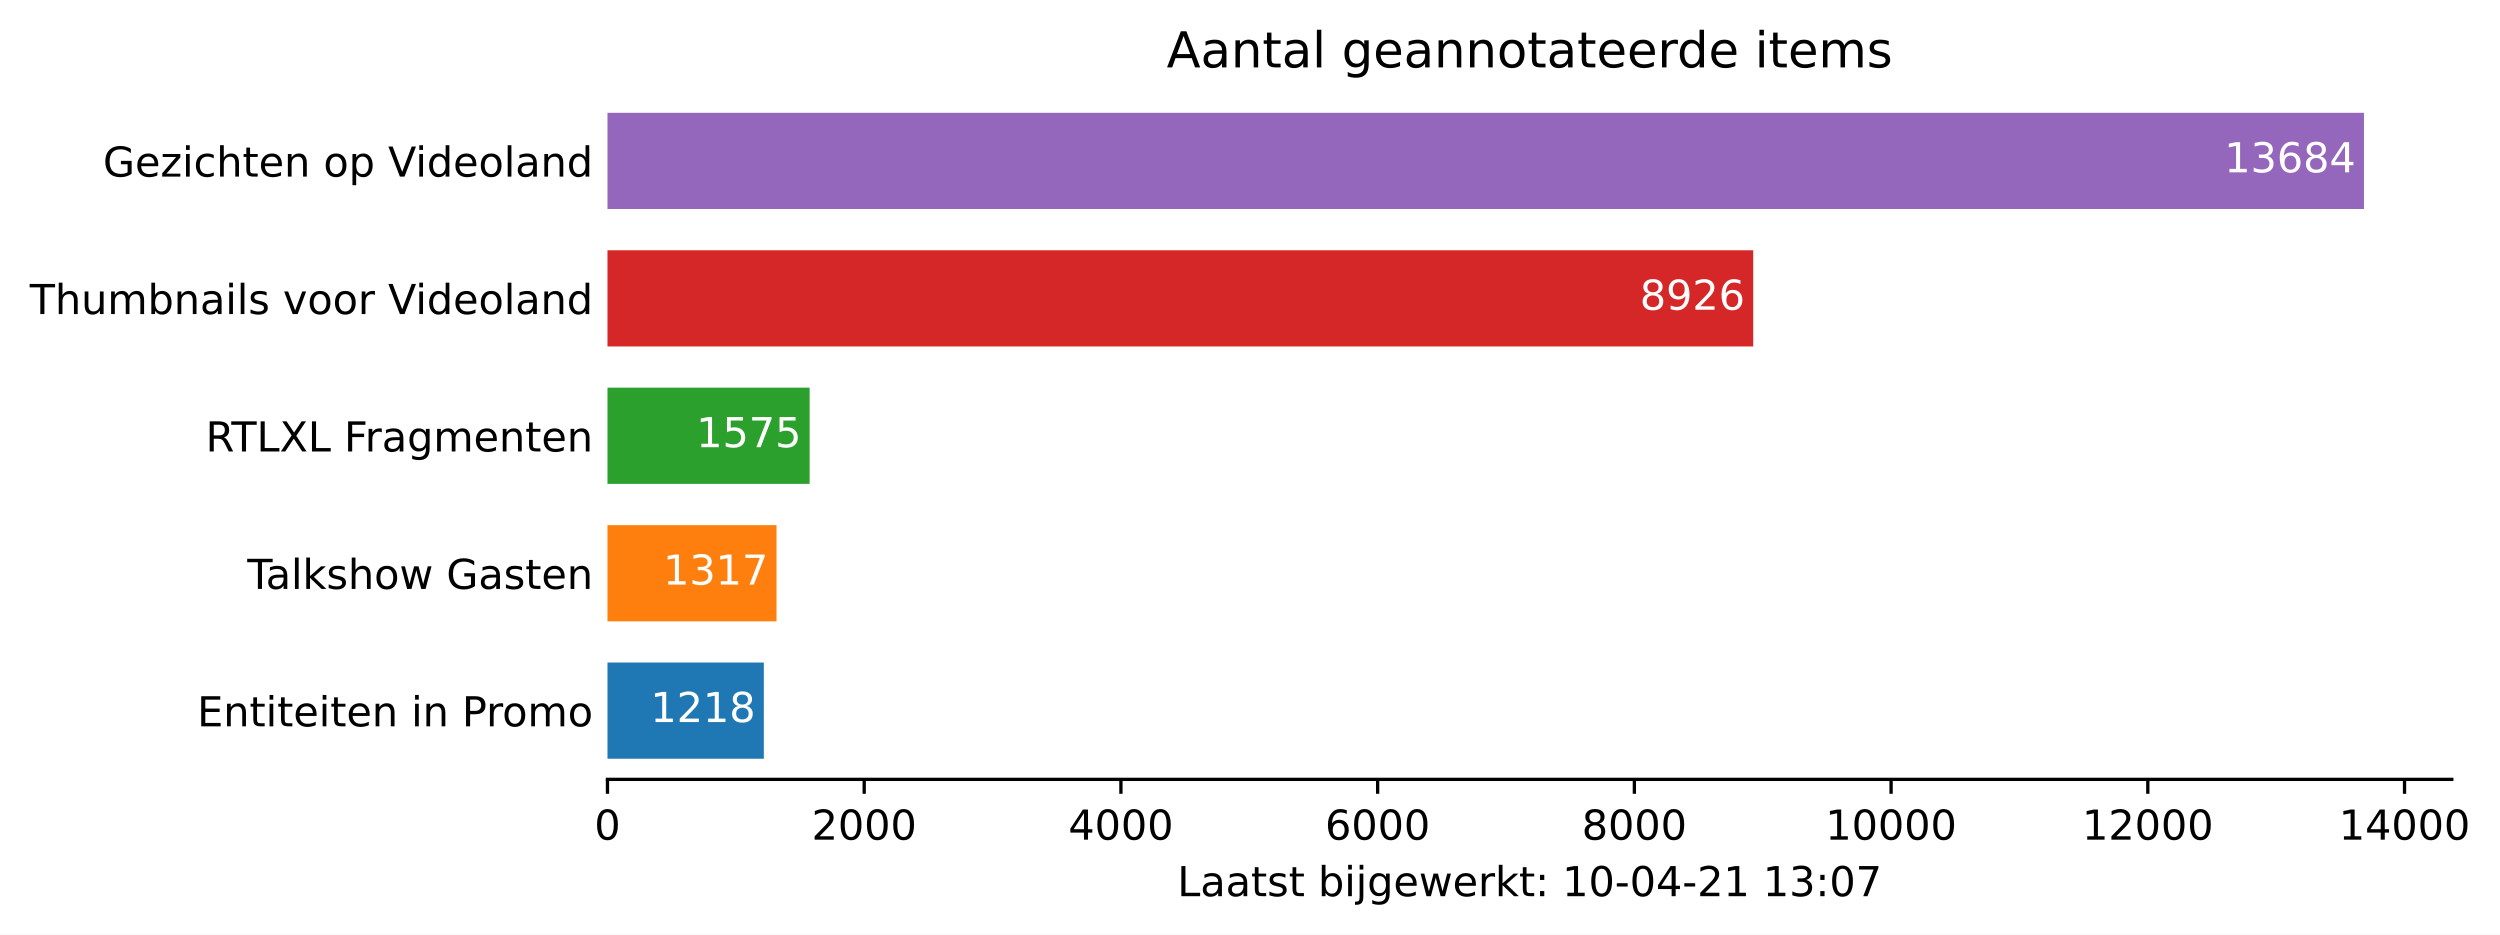
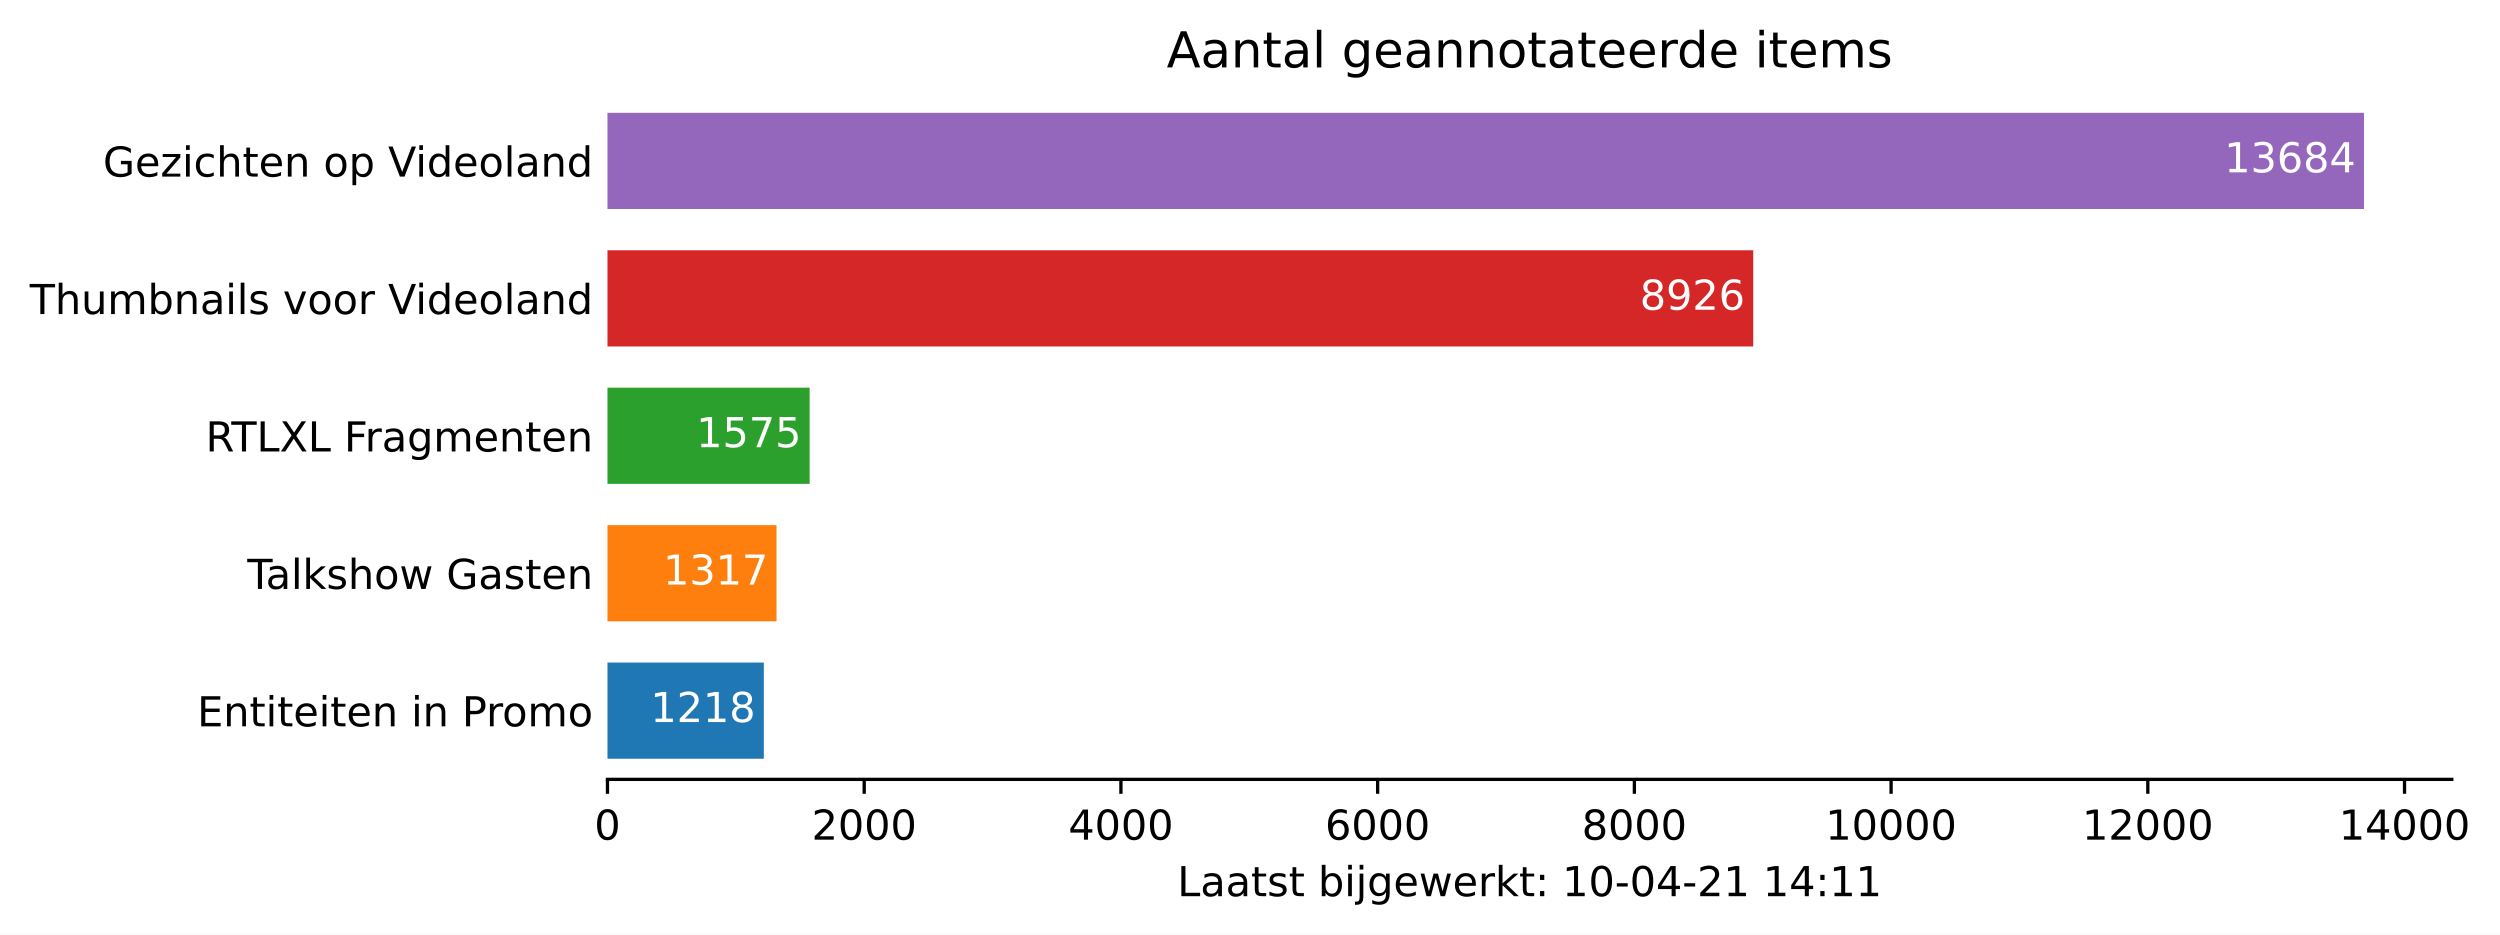
<svg xmlns="http://www.w3.org/2000/svg" xmlns:xlink="http://www.w3.org/1999/xlink" height="226.194pt" version="1.1" viewBox="0 0 605.1 226.194" width="605.1pt">
  <defs>
    <style type="text/css">*{stroke-linecap:butt;stroke-linejoin:round;}</style>
  </defs>
  <g id="figure_1">
    <g id="patch_1">
      <path d="M 0 226.194  L 605.1 226.194  L 605.1 0  L 0 0  z " style="fill:#ffffff;" />
    </g>
    <g id="axes_1">
      <g id="patch_2">
        <path d="M 147.033 188.638  L 593.433 188.638  L 593.433 22.318  L 147.033 22.318  z " style="fill:#ffffff;" />
      </g>
      <g id="patch_3">
-         <path clip-path="url(#p544dab9a91)" d="M 147.033 183.649  L 184.874 183.649  L 184.874 160.364  L 147.033 160.364  z " style="fill:#1f77b4;" />
+         <path clip-path="url(#p69aca7f610)" d="M 147.033 183.649  L 184.874 183.649  L 184.874 160.364  L 147.033 160.364  z " style="fill:#1f77b4;" />
      </g>
      <g id="patch_4">
-         <path clip-path="url(#p544dab9a91)" d="M 147.033 150.385  L 187.95 150.385  L 187.95 127.1  L 147.033 127.1  z " style="fill:#ff7f0e;" />
+         <path clip-path="url(#p69aca7f610)" d="M 147.033 150.385  L 187.95 150.385  L 187.95 127.1  L 147.033 127.1  z " style="fill:#ff7f0e;" />
      </g>
      <g id="patch_5">
-         <path clip-path="url(#p544dab9a91)" d="M 147.033 117.121  L 195.966 117.121  L 195.966 93.836  L 147.033 93.836  z " style="fill:#2ca02c;" />
+         <path clip-path="url(#p69aca7f610)" d="M 147.033 117.121  L 195.966 117.121  L 195.966 93.836  L 147.033 93.836  z " style="fill:#2ca02c;" />
      </g>
      <g id="patch_6">
-         <path clip-path="url(#p544dab9a91)" d="M 147.033 83.857  L 424.351 83.857  L 424.351 60.572  L 147.033 60.572  z " style="fill:#d62728;" />
+         <path clip-path="url(#p69aca7f610)" d="M 147.033 83.857  L 424.351 83.857  L 424.351 60.572  L 147.033 60.572  z " style="fill:#d62728;" />
      </g>
      <g id="patch_7">
-         <path clip-path="url(#p544dab9a91)" d="M 147.033 50.593  L 572.176 50.593  L 572.176 27.308  L 147.033 27.308  z " style="fill:#9467bd;" />
+         <path clip-path="url(#p69aca7f610)" d="M 147.033 50.593  L 572.176 50.593  L 572.176 27.308  L 147.033 27.308  z " style="fill:#9467bd;" />
      </g>
      <g id="matplotlib.axis_1">
        <g id="xtick_1">
          <g id="line2d_1">
            <defs>
-               <path d="M 0 0  L 0 3.5  " id="mde6e4de450" style="stroke:#000000;stroke-width:0.8;" />
+               <path d="M 0 0  L 0 3.5  " id="mb644413837" style="stroke:#000000;stroke-width:0.8;" />
            </defs>
            <g>
-               <use style="stroke:#000000;stroke-width:0.8;" x="147.033" xlink:href="#mde6e4de450" y="188.638" />
+               <use style="stroke:#000000;stroke-width:0.8;" x="147.033" xlink:href="#mb644413837" y="188.638" />
            </g>
          </g>
          <g id="text_1">
            <g transform="translate(143.8516 203.2366)scale(0.1 -0.1)">
              <defs>
                <path d="M 2034 4250  Q 1547 4250 1301 3770  Q 1056 3291 1056 2328  Q 1056 1369 1301 889  Q 1547 409 2034 409  Q 2525 409 2770 889  Q 3016 1369 3016 2328  Q 3016 3291 2770 3770  Q 2525 4250 2034 4250  z M 2034 4750  Q 2819 4750 3233 4129  Q 3647 3509 3647 2328  Q 3647 1150 3233 529  Q 2819 -91 2034 -91  Q 1250 -91 836 529  Q 422 1150 422 2328  Q 422 3509 836 4129  Q 1250 4750 2034 4750  z " id="DejaVuSans-30" transform="scale(0.015625)" />
              </defs>
              <use xlink:href="#DejaVuSans-30" />
            </g>
          </g>
        </g>
        <g id="xtick_2">
          <g id="line2d_2">
            <g>
-               <use style="stroke:#000000;stroke-width:0.8;" x="209.17" xlink:href="#mde6e4de450" y="188.638" />
+               <use style="stroke:#000000;stroke-width:0.8;" x="209.17" xlink:href="#mb644413837" y="188.638" />
            </g>
          </g>
          <g id="text_2">
            <g transform="translate(196.445 203.2366)scale(0.1 -0.1)">
              <defs>
                <path d="M 1228 531  L 3431 531  L 3431 0  L 469 0  L 469 531  Q 828 903 1448 1529  Q 2069 2156 2228 2338  Q 2531 2678 2651 2914  Q 2772 3150 2772 3378  Q 2772 3750 2511 3984  Q 2250 4219 1831 4219  Q 1534 4219 1204 4116  Q 875 4013 500 3803  L 500 4441  Q 881 4594 1212 4672  Q 1544 4750 1819 4750  Q 2544 4750 2975 4387  Q 3406 4025 3406 3419  Q 3406 3131 3298 2873  Q 3191 2616 2906 2266  Q 2828 2175 2409 1742  Q 1991 1309 1228 531  z " id="DejaVuSans-32" transform="scale(0.015625)" />
              </defs>
              <use xlink:href="#DejaVuSans-32" />
              <use x="63.623" xlink:href="#DejaVuSans-30" />
              <use x="127.246" xlink:href="#DejaVuSans-30" />
              <use x="190.869" xlink:href="#DejaVuSans-30" />
            </g>
          </g>
        </g>
        <g id="xtick_3">
          <g id="line2d_3">
            <g>
-               <use style="stroke:#000000;stroke-width:0.8;" x="271.307" xlink:href="#mde6e4de450" y="188.638" />
+               <use style="stroke:#000000;stroke-width:0.8;" x="271.307" xlink:href="#mb644413837" y="188.638" />
            </g>
          </g>
          <g id="text_3">
            <g transform="translate(258.5823 203.2366)scale(0.1 -0.1)">
              <defs>
                <path d="M 2419 4116  L 825 1625  L 2419 1625  L 2419 4116  z M 2253 4666  L 3047 4666  L 3047 1625  L 3713 1625  L 3713 1100  L 3047 1100  L 3047 0  L 2419 0  L 2419 1100  L 313 1100  L 313 1709  L 2253 4666  z " id="DejaVuSans-34" transform="scale(0.015625)" />
              </defs>
              <use xlink:href="#DejaVuSans-34" />
              <use x="63.623" xlink:href="#DejaVuSans-30" />
              <use x="127.246" xlink:href="#DejaVuSans-30" />
              <use x="190.869" xlink:href="#DejaVuSans-30" />
            </g>
          </g>
        </g>
        <g id="xtick_4">
          <g id="line2d_4">
            <g>
-               <use style="stroke:#000000;stroke-width:0.8;" x="333.444" xlink:href="#mde6e4de450" y="188.638" />
+               <use style="stroke:#000000;stroke-width:0.8;" x="333.444" xlink:href="#mb644413837" y="188.638" />
            </g>
          </g>
          <g id="text_4">
            <g transform="translate(320.7195 203.2366)scale(0.1 -0.1)">
              <defs>
                <path d="M 2113 2584  Q 1688 2584 1439 2293  Q 1191 2003 1191 1497  Q 1191 994 1439 701  Q 1688 409 2113 409  Q 2538 409 2786 701  Q 3034 994 3034 1497  Q 3034 2003 2786 2293  Q 2538 2584 2113 2584  z M 3366 4563  L 3366 3988  Q 3128 4100 2886 4159  Q 2644 4219 2406 4219  Q 1781 4219 1451 3797  Q 1122 3375 1075 2522  Q 1259 2794 1537 2939  Q 1816 3084 2150 3084  Q 2853 3084 3261 2657  Q 3669 2231 3669 1497  Q 3669 778 3244 343  Q 2819 -91 2113 -91  Q 1303 -91 875 529  Q 447 1150 447 2328  Q 447 3434 972 4092  Q 1497 4750 2381 4750  Q 2619 4750 2861 4703  Q 3103 4656 3366 4563  z " id="DejaVuSans-36" transform="scale(0.015625)" />
              </defs>
              <use xlink:href="#DejaVuSans-36" />
              <use x="63.623" xlink:href="#DejaVuSans-30" />
              <use x="127.246" xlink:href="#DejaVuSans-30" />
              <use x="190.869" xlink:href="#DejaVuSans-30" />
            </g>
          </g>
        </g>
        <g id="xtick_5">
          <g id="line2d_5">
            <g>
-               <use style="stroke:#000000;stroke-width:0.8;" x="395.582" xlink:href="#mde6e4de450" y="188.638" />
+               <use style="stroke:#000000;stroke-width:0.8;" x="395.582" xlink:href="#mb644413837" y="188.638" />
            </g>
          </g>
          <g id="text_5">
            <g transform="translate(382.8567 203.2366)scale(0.1 -0.1)">
              <defs>
                <path d="M 2034 2216  Q 1584 2216 1326 1975  Q 1069 1734 1069 1313  Q 1069 891 1326 650  Q 1584 409 2034 409  Q 2484 409 2743 651  Q 3003 894 3003 1313  Q 3003 1734 2745 1975  Q 2488 2216 2034 2216  z M 1403 2484  Q 997 2584 770 2862  Q 544 3141 544 3541  Q 544 4100 942 4425  Q 1341 4750 2034 4750  Q 2731 4750 3128 4425  Q 3525 4100 3525 3541  Q 3525 3141 3298 2862  Q 3072 2584 2669 2484  Q 3125 2378 3379 2068  Q 3634 1759 3634 1313  Q 3634 634 3220 271  Q 2806 -91 2034 -91  Q 1263 -91 848 271  Q 434 634 434 1313  Q 434 1759 690 2068  Q 947 2378 1403 2484  z M 1172 3481  Q 1172 3119 1398 2916  Q 1625 2713 2034 2713  Q 2441 2713 2670 2916  Q 2900 3119 2900 3481  Q 2900 3844 2670 4047  Q 2441 4250 2034 4250  Q 1625 4250 1398 4047  Q 1172 3844 1172 3481  z " id="DejaVuSans-38" transform="scale(0.015625)" />
              </defs>
              <use xlink:href="#DejaVuSans-38" />
              <use x="63.623" xlink:href="#DejaVuSans-30" />
              <use x="127.246" xlink:href="#DejaVuSans-30" />
              <use x="190.869" xlink:href="#DejaVuSans-30" />
            </g>
          </g>
        </g>
        <g id="xtick_6">
          <g id="line2d_6">
            <g>
-               <use style="stroke:#000000;stroke-width:0.8;" x="457.719" xlink:href="#mde6e4de450" y="188.638" />
+               <use style="stroke:#000000;stroke-width:0.8;" x="457.719" xlink:href="#mb644413837" y="188.638" />
            </g>
          </g>
          <g id="text_6">
            <g transform="translate(441.8127 203.2366)scale(0.1 -0.1)">
              <defs>
                <path d="M 794 531  L 1825 531  L 1825 4091  L 703 3866  L 703 4441  L 1819 4666  L 2450 4666  L 2450 531  L 3481 531  L 3481 0  L 794 0  L 794 531  z " id="DejaVuSans-31" transform="scale(0.015625)" />
              </defs>
              <use xlink:href="#DejaVuSans-31" />
              <use x="63.623" xlink:href="#DejaVuSans-30" />
              <use x="127.246" xlink:href="#DejaVuSans-30" />
              <use x="190.869" xlink:href="#DejaVuSans-30" />
              <use x="254.492" xlink:href="#DejaVuSans-30" />
            </g>
          </g>
        </g>
        <g id="xtick_7">
          <g id="line2d_7">
            <g>
-               <use style="stroke:#000000;stroke-width:0.8;" x="519.856" xlink:href="#mde6e4de450" y="188.638" />
+               <use style="stroke:#000000;stroke-width:0.8;" x="519.856" xlink:href="#mb644413837" y="188.638" />
            </g>
          </g>
          <g id="text_7">
            <g transform="translate(503.9499 203.2366)scale(0.1 -0.1)">
              <use xlink:href="#DejaVuSans-31" />
              <use x="63.623" xlink:href="#DejaVuSans-32" />
              <use x="127.246" xlink:href="#DejaVuSans-30" />
              <use x="190.869" xlink:href="#DejaVuSans-30" />
              <use x="254.492" xlink:href="#DejaVuSans-30" />
            </g>
          </g>
        </g>
        <g id="xtick_8">
          <g id="line2d_8">
            <g>
-               <use style="stroke:#000000;stroke-width:0.8;" x="581.993" xlink:href="#mde6e4de450" y="188.638" />
+               <use style="stroke:#000000;stroke-width:0.8;" x="581.993" xlink:href="#mb644413837" y="188.638" />
            </g>
          </g>
          <g id="text_8">
            <g transform="translate(566.0871 203.2366)scale(0.1 -0.1)">
              <use xlink:href="#DejaVuSans-31" />
              <use x="63.623" xlink:href="#DejaVuSans-34" />
              <use x="127.246" xlink:href="#DejaVuSans-30" />
              <use x="190.869" xlink:href="#DejaVuSans-30" />
              <use x="254.492" xlink:href="#DejaVuSans-30" />
            </g>
          </g>
        </g>
        <g id="text_9">
          <g transform="translate(284.9578 216.9147)scale(0.1 -0.1)">
            <defs>
              <path d="M 628 4666  L 1259 4666  L 1259 531  L 3531 531  L 3531 0  L 628 0  L 628 4666  z " id="DejaVuSans-4c" transform="scale(0.015625)" />
              <path d="M 2194 1759  Q 1497 1759 1228 1600  Q 959 1441 959 1056  Q 959 750 1161 570  Q 1363 391 1709 391  Q 2188 391 2477 730  Q 2766 1069 2766 1631  L 2766 1759  L 2194 1759  z M 3341 1997  L 3341 0  L 2766 0  L 2766 531  Q 2569 213 2275 61  Q 1981 -91 1556 -91  Q 1019 -91 701 211  Q 384 513 384 1019  Q 384 1609 779 1909  Q 1175 2209 1959 2209  L 2766 2209  L 2766 2266  Q 2766 2663 2505 2880  Q 2244 3097 1772 3097  Q 1472 3097 1187 3025  Q 903 2953 641 2809  L 641 3341  Q 956 3463 1253 3523  Q 1550 3584 1831 3584  Q 2591 3584 2966 3190  Q 3341 2797 3341 1997  z " id="DejaVuSans-61" transform="scale(0.015625)" />
              <path d="M 1172 4494  L 1172 3500  L 2356 3500  L 2356 3053  L 1172 3053  L 1172 1153  Q 1172 725 1289 603  Q 1406 481 1766 481  L 2356 481  L 2356 0  L 1766 0  Q 1100 0 847 248  Q 594 497 594 1153  L 594 3053  L 172 3053  L 172 3500  L 594 3500  L 594 4494  L 1172 4494  z " id="DejaVuSans-74" transform="scale(0.015625)" />
              <path d="M 2834 3397  L 2834 2853  Q 2591 2978 2328 3040  Q 2066 3103 1784 3103  Q 1356 3103 1142 2972  Q 928 2841 928 2578  Q 928 2378 1081 2264  Q 1234 2150 1697 2047  L 1894 2003  Q 2506 1872 2764 1633  Q 3022 1394 3022 966  Q 3022 478 2636 193  Q 2250 -91 1575 -91  Q 1294 -91 989 -36  Q 684 19 347 128  L 347 722  Q 666 556 975 473  Q 1284 391 1588 391  Q 1994 391 2212 530  Q 2431 669 2431 922  Q 2431 1156 2273 1281  Q 2116 1406 1581 1522  L 1381 1569  Q 847 1681 609 1914  Q 372 2147 372 2553  Q 372 3047 722 3315  Q 1072 3584 1716 3584  Q 2034 3584 2315 3537  Q 2597 3491 2834 3397  z " id="DejaVuSans-73" transform="scale(0.015625)" />
              <path id="DejaVuSans-20" transform="scale(0.015625)" />
              <path d="M 3116 1747  Q 3116 2381 2855 2742  Q 2594 3103 2138 3103  Q 1681 3103 1420 2742  Q 1159 2381 1159 1747  Q 1159 1113 1420 752  Q 1681 391 2138 391  Q 2594 391 2855 752  Q 3116 1113 3116 1747  z M 1159 2969  Q 1341 3281 1617 3432  Q 1894 3584 2278 3584  Q 2916 3584 3314 3078  Q 3713 2572 3713 1747  Q 3713 922 3314 415  Q 2916 -91 2278 -91  Q 1894 -91 1617 61  Q 1341 213 1159 525  L 1159 0  L 581 0  L 581 4863  L 1159 4863  L 1159 2969  z " id="DejaVuSans-62" transform="scale(0.015625)" />
              <path d="M 603 3500  L 1178 3500  L 1178 0  L 603 0  L 603 3500  z M 603 4863  L 1178 4863  L 1178 4134  L 603 4134  L 603 4863  z " id="DejaVuSans-69" transform="scale(0.015625)" />
              <path d="M 603 3500  L 1178 3500  L 1178 -63  Q 1178 -731 923 -1031  Q 669 -1331 103 -1331  L -116 -1331  L -116 -844  L 38 -844  Q 366 -844 484 -692  Q 603 -541 603 -63  L 603 3500  z M 603 4863  L 1178 4863  L 1178 4134  L 603 4134  L 603 4863  z " id="DejaVuSans-6a" transform="scale(0.015625)" />
              <path d="M 2906 1791  Q 2906 2416 2648 2759  Q 2391 3103 1925 3103  Q 1463 3103 1205 2759  Q 947 2416 947 1791  Q 947 1169 1205 825  Q 1463 481 1925 481  Q 2391 481 2648 825  Q 2906 1169 2906 1791  z M 3481 434  Q 3481 -459 3084 -895  Q 2688 -1331 1869 -1331  Q 1566 -1331 1297 -1286  Q 1028 -1241 775 -1147  L 775 -588  Q 1028 -725 1275 -790  Q 1522 -856 1778 -856  Q 2344 -856 2625 -561  Q 2906 -266 2906 331  L 2906 616  Q 2728 306 2450 153  Q 2172 0 1784 0  Q 1141 0 747 490  Q 353 981 353 1791  Q 353 2603 747 3093  Q 1141 3584 1784 3584  Q 2172 3584 2450 3431  Q 2728 3278 2906 2969  L 2906 3500  L 3481 3500  L 3481 434  z " id="DejaVuSans-67" transform="scale(0.015625)" />
              <path d="M 3597 1894  L 3597 1613  L 953 1613  Q 991 1019 1311 708  Q 1631 397 2203 397  Q 2534 397 2845 478  Q 3156 559 3463 722  L 3463 178  Q 3153 47 2828 -22  Q 2503 -91 2169 -91  Q 1331 -91 842 396  Q 353 884 353 1716  Q 353 2575 817 3079  Q 1281 3584 2069 3584  Q 2775 3584 3186 3129  Q 3597 2675 3597 1894  z M 3022 2063  Q 3016 2534 2758 2815  Q 2500 3097 2075 3097  Q 1594 3097 1305 2825  Q 1016 2553 972 2059  L 3022 2063  z " id="DejaVuSans-65" transform="scale(0.015625)" />
              <path d="M 269 3500  L 844 3500  L 1563 769  L 2278 3500  L 2956 3500  L 3675 769  L 4391 3500  L 4966 3500  L 4050 0  L 3372 0  L 2619 2869  L 1863 0  L 1184 0  L 269 3500  z " id="DejaVuSans-77" transform="scale(0.015625)" />
              <path d="M 2631 2963  Q 2534 3019 2420 3045  Q 2306 3072 2169 3072  Q 1681 3072 1420 2755  Q 1159 2438 1159 1844  L 1159 0  L 581 0  L 581 3500  L 1159 3500  L 1159 2956  Q 1341 3275 1631 3429  Q 1922 3584 2338 3584  Q 2397 3584 2469 3576  Q 2541 3569 2628 3553  L 2631 2963  z " id="DejaVuSans-72" transform="scale(0.015625)" />
              <path d="M 581 4863  L 1159 4863  L 1159 1991  L 2875 3500  L 3609 3500  L 1753 1863  L 3688 0  L 2938 0  L 1159 1709  L 1159 0  L 581 0  L 581 4863  z " id="DejaVuSans-6b" transform="scale(0.015625)" />
              <path d="M 750 794  L 1409 794  L 1409 0  L 750 0  L 750 794  z M 750 3309  L 1409 3309  L 1409 2516  L 750 2516  L 750 3309  z " id="DejaVuSans-3a" transform="scale(0.015625)" />
              <path d="M 313 2009  L 1997 2009  L 1997 1497  L 313 1497  L 313 2009  z " id="DejaVuSans-2d" transform="scale(0.015625)" />
-               <path d="M 2597 2516  Q 3050 2419 3304 2112  Q 3559 1806 3559 1356  Q 3559 666 3084 287  Q 2609 -91 1734 -91  Q 1441 -91 1130 -33  Q 819 25 488 141  L 488 750  Q 750 597 1062 519  Q 1375 441 1716 441  Q 2309 441 2620 675  Q 2931 909 2931 1356  Q 2931 1769 2642 2001  Q 2353 2234 1838 2234  L 1294 2234  L 1294 2753  L 1863 2753  Q 2328 2753 2575 2939  Q 2822 3125 2822 3475  Q 2822 3834 2567 4026  Q 2313 4219 1838 4219  Q 1578 4219 1281 4162  Q 984 4106 628 3988  L 628 4550  Q 988 4650 1302 4700  Q 1616 4750 1894 4750  Q 2613 4750 3031 4423  Q 3450 4097 3450 3541  Q 3450 3153 3228 2886  Q 3006 2619 2597 2516  z " id="DejaVuSans-33" transform="scale(0.015625)" />
-               <path d="M 525 4666  L 3525 4666  L 3525 4397  L 1831 0  L 1172 0  L 2766 4134  L 525 4134  L 525 4666  z " id="DejaVuSans-37" transform="scale(0.015625)" />
            </defs>
            <use xlink:href="#DejaVuSans-4c" />
            <use x="55.713" xlink:href="#DejaVuSans-61" />
            <use x="116.992" xlink:href="#DejaVuSans-61" />
            <use x="178.271" xlink:href="#DejaVuSans-74" />
            <use x="217.48" xlink:href="#DejaVuSans-73" />
            <use x="269.58" xlink:href="#DejaVuSans-74" />
            <use x="308.789" xlink:href="#DejaVuSans-20" />
            <use x="340.576" xlink:href="#DejaVuSans-62" />
            <use x="404.053" xlink:href="#DejaVuSans-69" />
            <use x="431.836" xlink:href="#DejaVuSans-6a" />
            <use x="459.619" xlink:href="#DejaVuSans-67" />
            <use x="523.096" xlink:href="#DejaVuSans-65" />
            <use x="584.619" xlink:href="#DejaVuSans-77" />
            <use x="666.406" xlink:href="#DejaVuSans-65" />
            <use x="727.93" xlink:href="#DejaVuSans-72" />
            <use x="769.043" xlink:href="#DejaVuSans-6b" />
            <use x="826.953" xlink:href="#DejaVuSans-74" />
            <use x="866.162" xlink:href="#DejaVuSans-3a" />
            <use x="899.854" xlink:href="#DejaVuSans-20" />
            <use x="931.641" xlink:href="#DejaVuSans-31" />
            <use x="995.264" xlink:href="#DejaVuSans-30" />
            <use x="1058.887" xlink:href="#DejaVuSans-2d" />
            <use x="1094.971" xlink:href="#DejaVuSans-30" />
            <use x="1158.594" xlink:href="#DejaVuSans-34" />
            <use x="1222.217" xlink:href="#DejaVuSans-2d" />
            <use x="1258.301" xlink:href="#DejaVuSans-32" />
            <use x="1321.924" xlink:href="#DejaVuSans-31" />
            <use x="1385.547" xlink:href="#DejaVuSans-20" />
            <use x="1417.334" xlink:href="#DejaVuSans-31" />
-             <use x="1480.957" xlink:href="#DejaVuSans-33" />
+             <use x="1480.957" xlink:href="#DejaVuSans-34" />
            <use x="1544.58" xlink:href="#DejaVuSans-3a" />
-             <use x="1578.271" xlink:href="#DejaVuSans-30" />
-             <use x="1641.895" xlink:href="#DejaVuSans-37" />
+             <use x="1578.271" xlink:href="#DejaVuSans-31" />
+             <use x="1641.895" xlink:href="#DejaVuSans-31" />
          </g>
        </g>
      </g>
      <g id="matplotlib.axis_2">
        <g id="ytick_1">
          <g id="line2d_9" />
          <g id="text_10">
            <g transform="translate(47.725 175.8053)scale(0.1 -0.1)">
              <defs>
                <path d="M 628 4666  L 3578 4666  L 3578 4134  L 1259 4134  L 1259 2753  L 3481 2753  L 3481 2222  L 1259 2222  L 1259 531  L 3634 531  L 3634 0  L 628 0  L 628 4666  z " id="DejaVuSans-45" transform="scale(0.015625)" />
                <path d="M 3513 2113  L 3513 0  L 2938 0  L 2938 2094  Q 2938 2591 2744 2837  Q 2550 3084 2163 3084  Q 1697 3084 1428 2787  Q 1159 2491 1159 1978  L 1159 0  L 581 0  L 581 3500  L 1159 3500  L 1159 2956  Q 1366 3272 1645 3428  Q 1925 3584 2291 3584  Q 2894 3584 3203 3211  Q 3513 2838 3513 2113  z " id="DejaVuSans-6e" transform="scale(0.015625)" />
                <path d="M 1259 4147  L 1259 2394  L 2053 2394  Q 2494 2394 2734 2622  Q 2975 2850 2975 3272  Q 2975 3691 2734 3919  Q 2494 4147 2053 4147  L 1259 4147  z M 628 4666  L 2053 4666  Q 2838 4666 3239 4311  Q 3641 3956 3641 3272  Q 3641 2581 3239 2228  Q 2838 1875 2053 1875  L 1259 1875  L 1259 0  L 628 0  L 628 4666  z " id="DejaVuSans-50" transform="scale(0.015625)" />
                <path d="M 1959 3097  Q 1497 3097 1228 2736  Q 959 2375 959 1747  Q 959 1119 1226 758  Q 1494 397 1959 397  Q 2419 397 2687 759  Q 2956 1122 2956 1747  Q 2956 2369 2687 2733  Q 2419 3097 1959 3097  z M 1959 3584  Q 2709 3584 3137 3096  Q 3566 2609 3566 1747  Q 3566 888 3137 398  Q 2709 -91 1959 -91  Q 1206 -91 779 398  Q 353 888 353 1747  Q 353 2609 779 3096  Q 1206 3584 1959 3584  z " id="DejaVuSans-6f" transform="scale(0.015625)" />
                <path d="M 3328 2828  Q 3544 3216 3844 3400  Q 4144 3584 4550 3584  Q 5097 3584 5394 3201  Q 5691 2819 5691 2113  L 5691 0  L 5113 0  L 5113 2094  Q 5113 2597 4934 2840  Q 4756 3084 4391 3084  Q 3944 3084 3684 2787  Q 3425 2491 3425 1978  L 3425 0  L 2847 0  L 2847 2094  Q 2847 2600 2669 2842  Q 2491 3084 2119 3084  Q 1678 3084 1418 2786  Q 1159 2488 1159 1978  L 1159 0  L 581 0  L 581 3500  L 1159 3500  L 1159 2956  Q 1356 3278 1631 3431  Q 1906 3584 2284 3584  Q 2666 3584 2933 3390  Q 3200 3197 3328 2828  z " id="DejaVuSans-6d" transform="scale(0.015625)" />
              </defs>
              <use xlink:href="#DejaVuSans-45" />
              <use x="63.184" xlink:href="#DejaVuSans-6e" />
              <use x="126.562" xlink:href="#DejaVuSans-74" />
              <use x="165.771" xlink:href="#DejaVuSans-69" />
              <use x="193.555" xlink:href="#DejaVuSans-74" />
              <use x="232.764" xlink:href="#DejaVuSans-65" />
              <use x="294.287" xlink:href="#DejaVuSans-69" />
              <use x="322.07" xlink:href="#DejaVuSans-74" />
              <use x="361.279" xlink:href="#DejaVuSans-65" />
              <use x="422.803" xlink:href="#DejaVuSans-6e" />
              <use x="486.182" xlink:href="#DejaVuSans-20" />
              <use x="517.969" xlink:href="#DejaVuSans-69" />
              <use x="545.752" xlink:href="#DejaVuSans-6e" />
              <use x="609.131" xlink:href="#DejaVuSans-20" />
              <use x="640.918" xlink:href="#DejaVuSans-50" />
              <use x="699.471" xlink:href="#DejaVuSans-72" />
              <use x="738.334" xlink:href="#DejaVuSans-6f" />
              <use x="799.516" xlink:href="#DejaVuSans-6d" />
              <use x="896.928" xlink:href="#DejaVuSans-6f" />
            </g>
          </g>
        </g>
        <g id="ytick_2">
          <g id="line2d_10" />
          <g id="text_11">
            <g transform="translate(59.85938 142.5413)scale(0.1 -0.1)">
              <defs>
                <path d="M -19 4666  L 3928 4666  L 3928 4134  L 2272 4134  L 2272 0  L 1638 0  L 1638 4134  L -19 4134  L -19 4666  z " id="DejaVuSans-54" transform="scale(0.015625)" />
                <path d="M 603 4863  L 1178 4863  L 1178 0  L 603 0  L 603 4863  z " id="DejaVuSans-6c" transform="scale(0.015625)" />
                <path d="M 3513 2113  L 3513 0  L 2938 0  L 2938 2094  Q 2938 2591 2744 2837  Q 2550 3084 2163 3084  Q 1697 3084 1428 2787  Q 1159 2491 1159 1978  L 1159 0  L 581 0  L 581 4863  L 1159 4863  L 1159 2956  Q 1366 3272 1645 3428  Q 1925 3584 2291 3584  Q 2894 3584 3203 3211  Q 3513 2838 3513 2113  z " id="DejaVuSans-68" transform="scale(0.015625)" />
                <path d="M 3809 666  L 3809 1919  L 2778 1919  L 2778 2438  L 4434 2438  L 4434 434  Q 4069 175 3628 42  Q 3188 -91 2688 -91  Q 1594 -91 976 548  Q 359 1188 359 2328  Q 359 3472 976 4111  Q 1594 4750 2688 4750  Q 3144 4750 3555 4637  Q 3966 4525 4313 4306  L 4313 3634  Q 3963 3931 3569 4081  Q 3175 4231 2741 4231  Q 1884 4231 1454 3753  Q 1025 3275 1025 2328  Q 1025 1384 1454 906  Q 1884 428 2741 428  Q 3075 428 3337 486  Q 3600 544 3809 666  z " id="DejaVuSans-47" transform="scale(0.015625)" />
              </defs>
              <use xlink:href="#DejaVuSans-54" />
              <use x="44.584" xlink:href="#DejaVuSans-61" />
              <use x="105.863" xlink:href="#DejaVuSans-6c" />
              <use x="133.646" xlink:href="#DejaVuSans-6b" />
              <use x="191.557" xlink:href="#DejaVuSans-73" />
              <use x="243.656" xlink:href="#DejaVuSans-68" />
              <use x="307.035" xlink:href="#DejaVuSans-6f" />
              <use x="368.217" xlink:href="#DejaVuSans-77" />
              <use x="450.004" xlink:href="#DejaVuSans-20" />
              <use x="481.791" xlink:href="#DejaVuSans-47" />
              <use x="559.281" xlink:href="#DejaVuSans-61" />
              <use x="620.561" xlink:href="#DejaVuSans-73" />
              <use x="672.66" xlink:href="#DejaVuSans-74" />
              <use x="711.869" xlink:href="#DejaVuSans-65" />
              <use x="773.393" xlink:href="#DejaVuSans-6e" />
            </g>
          </g>
        </g>
        <g id="ytick_3">
          <g id="line2d_11" />
          <g id="text_12">
            <g transform="translate(49.77344 109.2773)scale(0.1 -0.1)">
              <defs>
                <path d="M 2841 2188  Q 3044 2119 3236 1894  Q 3428 1669 3622 1275  L 4263 0  L 3584 0  L 2988 1197  Q 2756 1666 2539 1819  Q 2322 1972 1947 1972  L 1259 1972  L 1259 0  L 628 0  L 628 4666  L 2053 4666  Q 2853 4666 3247 4331  Q 3641 3997 3641 3322  Q 3641 2881 3436 2590  Q 3231 2300 2841 2188  z M 1259 4147  L 1259 2491  L 2053 2491  Q 2509 2491 2742 2702  Q 2975 2913 2975 3322  Q 2975 3731 2742 3939  Q 2509 4147 2053 4147  L 1259 4147  z " id="DejaVuSans-52" transform="scale(0.015625)" />
                <path d="M 403 4666  L 1081 4666  L 2241 2931  L 3406 4666  L 4084 4666  L 2584 2425  L 4184 0  L 3506 0  L 2194 1984  L 872 0  L 191 0  L 1856 2491  L 403 4666  z " id="DejaVuSans-58" transform="scale(0.015625)" />
                <path d="M 628 4666  L 3309 4666  L 3309 4134  L 1259 4134  L 1259 2759  L 3109 2759  L 3109 2228  L 1259 2228  L 1259 0  L 628 0  L 628 4666  z " id="DejaVuSans-46" transform="scale(0.015625)" />
              </defs>
              <use xlink:href="#DejaVuSans-52" />
              <use x="62.232" xlink:href="#DejaVuSans-54" />
              <use x="123.316" xlink:href="#DejaVuSans-4c" />
              <use x="179.029" xlink:href="#DejaVuSans-58" />
              <use x="247.535" xlink:href="#DejaVuSans-4c" />
              <use x="303.248" xlink:href="#DejaVuSans-20" />
              <use x="335.035" xlink:href="#DejaVuSans-46" />
              <use x="385.305" xlink:href="#DejaVuSans-72" />
              <use x="426.418" xlink:href="#DejaVuSans-61" />
              <use x="487.697" xlink:href="#DejaVuSans-67" />
              <use x="551.174" xlink:href="#DejaVuSans-6d" />
              <use x="648.586" xlink:href="#DejaVuSans-65" />
              <use x="710.109" xlink:href="#DejaVuSans-6e" />
              <use x="773.488" xlink:href="#DejaVuSans-74" />
              <use x="812.697" xlink:href="#DejaVuSans-65" />
              <use x="874.221" xlink:href="#DejaVuSans-6e" />
            </g>
          </g>
        </g>
        <g id="ytick_4">
          <g id="line2d_12" />
          <g id="text_13">
            <g transform="translate(7.2 76.01334)scale(0.1 -0.1)">
              <defs>
                <path d="M 544 1381  L 544 3500  L 1119 3500  L 1119 1403  Q 1119 906 1312 657  Q 1506 409 1894 409  Q 2359 409 2629 706  Q 2900 1003 2900 1516  L 2900 3500  L 3475 3500  L 3475 0  L 2900 0  L 2900 538  Q 2691 219 2414 64  Q 2138 -91 1772 -91  Q 1169 -91 856 284  Q 544 659 544 1381  z M 1991 3584  L 1991 3584  z " id="DejaVuSans-75" transform="scale(0.015625)" />
                <path d="M 191 3500  L 800 3500  L 1894 563  L 2988 3500  L 3597 3500  L 2284 0  L 1503 0  L 191 3500  z " id="DejaVuSans-76" transform="scale(0.015625)" />
                <path d="M 1831 0  L 50 4666  L 709 4666  L 2188 738  L 3669 4666  L 4325 4666  L 2547 0  L 1831 0  z " id="DejaVuSans-56" transform="scale(0.015625)" />
                <path d="M 2906 2969  L 2906 4863  L 3481 4863  L 3481 0  L 2906 0  L 2906 525  Q 2725 213 2448 61  Q 2172 -91 1784 -91  Q 1150 -91 751 415  Q 353 922 353 1747  Q 353 2572 751 3078  Q 1150 3584 1784 3584  Q 2172 3584 2448 3432  Q 2725 3281 2906 2969  z M 947 1747  Q 947 1113 1208 752  Q 1469 391 1925 391  Q 2381 391 2643 752  Q 2906 1113 2906 1747  Q 2906 2381 2643 2742  Q 2381 3103 1925 3103  Q 1469 3103 1208 2742  Q 947 2381 947 1747  z " id="DejaVuSans-64" transform="scale(0.015625)" />
              </defs>
              <use xlink:href="#DejaVuSans-54" />
              <use x="61.084" xlink:href="#DejaVuSans-68" />
              <use x="124.463" xlink:href="#DejaVuSans-75" />
              <use x="187.842" xlink:href="#DejaVuSans-6d" />
              <use x="285.254" xlink:href="#DejaVuSans-62" />
              <use x="348.73" xlink:href="#DejaVuSans-6e" />
              <use x="412.109" xlink:href="#DejaVuSans-61" />
              <use x="473.389" xlink:href="#DejaVuSans-69" />
              <use x="501.172" xlink:href="#DejaVuSans-6c" />
              <use x="528.955" xlink:href="#DejaVuSans-73" />
              <use x="581.055" xlink:href="#DejaVuSans-20" />
              <use x="612.842" xlink:href="#DejaVuSans-76" />
              <use x="672.021" xlink:href="#DejaVuSans-6f" />
              <use x="733.203" xlink:href="#DejaVuSans-6f" />
              <use x="794.385" xlink:href="#DejaVuSans-72" />
              <use x="835.498" xlink:href="#DejaVuSans-20" />
              <use x="867.285" xlink:href="#DejaVuSans-56" />
              <use x="933.443" xlink:href="#DejaVuSans-69" />
              <use x="961.227" xlink:href="#DejaVuSans-64" />
              <use x="1024.703" xlink:href="#DejaVuSans-65" />
              <use x="1086.227" xlink:href="#DejaVuSans-6f" />
              <use x="1147.408" xlink:href="#DejaVuSans-6c" />
              <use x="1175.191" xlink:href="#DejaVuSans-61" />
              <use x="1236.471" xlink:href="#DejaVuSans-6e" />
              <use x="1299.85" xlink:href="#DejaVuSans-64" />
            </g>
          </g>
        </g>
        <g id="ytick_5">
          <g id="line2d_13" />
          <g id="text_14">
            <g transform="translate(24.92813 42.74934)scale(0.1 -0.1)">
              <defs>
                <path d="M 353 3500  L 3084 3500  L 3084 2975  L 922 459  L 3084 459  L 3084 0  L 275 0  L 275 525  L 2438 3041  L 353 3041  L 353 3500  z " id="DejaVuSans-7a" transform="scale(0.015625)" />
                <path d="M 3122 3366  L 3122 2828  Q 2878 2963 2633 3030  Q 2388 3097 2138 3097  Q 1578 3097 1268 2742  Q 959 2388 959 1747  Q 959 1106 1268 751  Q 1578 397 2138 397  Q 2388 397 2633 464  Q 2878 531 3122 666  L 3122 134  Q 2881 22 2623 -34  Q 2366 -91 2075 -91  Q 1284 -91 818 406  Q 353 903 353 1747  Q 353 2603 823 3093  Q 1294 3584 2113 3584  Q 2378 3584 2631 3529  Q 2884 3475 3122 3366  z " id="DejaVuSans-63" transform="scale(0.015625)" />
                <path d="M 1159 525  L 1159 -1331  L 581 -1331  L 581 3500  L 1159 3500  L 1159 2969  Q 1341 3281 1617 3432  Q 1894 3584 2278 3584  Q 2916 3584 3314 3078  Q 3713 2572 3713 1747  Q 3713 922 3314 415  Q 2916 -91 2278 -91  Q 1894 -91 1617 61  Q 1341 213 1159 525  z M 3116 1747  Q 3116 2381 2855 2742  Q 2594 3103 2138 3103  Q 1681 3103 1420 2742  Q 1159 2381 1159 1747  Q 1159 1113 1420 752  Q 1681 391 2138 391  Q 2594 391 2855 752  Q 3116 1113 3116 1747  z " id="DejaVuSans-70" transform="scale(0.015625)" />
              </defs>
              <use xlink:href="#DejaVuSans-47" />
              <use x="77.49" xlink:href="#DejaVuSans-65" />
              <use x="139.014" xlink:href="#DejaVuSans-7a" />
              <use x="191.504" xlink:href="#DejaVuSans-69" />
              <use x="219.287" xlink:href="#DejaVuSans-63" />
              <use x="274.268" xlink:href="#DejaVuSans-68" />
              <use x="337.646" xlink:href="#DejaVuSans-74" />
              <use x="376.855" xlink:href="#DejaVuSans-65" />
              <use x="438.379" xlink:href="#DejaVuSans-6e" />
              <use x="501.758" xlink:href="#DejaVuSans-20" />
              <use x="533.545" xlink:href="#DejaVuSans-6f" />
              <use x="594.727" xlink:href="#DejaVuSans-70" />
              <use x="658.203" xlink:href="#DejaVuSans-20" />
              <use x="689.99" xlink:href="#DejaVuSans-56" />
              <use x="756.148" xlink:href="#DejaVuSans-69" />
              <use x="783.932" xlink:href="#DejaVuSans-64" />
              <use x="847.408" xlink:href="#DejaVuSans-65" />
              <use x="908.932" xlink:href="#DejaVuSans-6f" />
              <use x="970.113" xlink:href="#DejaVuSans-6c" />
              <use x="997.896" xlink:href="#DejaVuSans-61" />
              <use x="1059.176" xlink:href="#DejaVuSans-6e" />
              <use x="1122.555" xlink:href="#DejaVuSans-64" />
            </g>
          </g>
        </g>
      </g>
      <g id="patch_8">
        <path d="M 147.033 188.638  L 593.433 188.638  " style="fill:none;stroke:#000000;stroke-linecap:square;stroke-linejoin:miter;stroke-width:0.8;" />
      </g>
      <g id="text_15">
        <g style="fill:#ffffff;" transform="translate(157.4244 174.7655)scale(0.1 -0.1)">
          <use xlink:href="#DejaVuSans-31" />
          <use x="63.623" xlink:href="#DejaVuSans-32" />
          <use x="127.246" xlink:href="#DejaVuSans-31" />
          <use x="190.869" xlink:href="#DejaVuSans-38" />
        </g>
      </g>
      <g id="text_16">
        <g style="fill:#ffffff;" transform="translate(160.5002 141.5015)scale(0.1 -0.1)">
+           <defs>
+             <path d="M 2597 2516  Q 3050 2419 3304 2112  Q 3559 1806 3559 1356  Q 3559 666 3084 287  Q 2609 -91 1734 -91  Q 1441 -91 1130 -33  Q 819 25 488 141  L 488 750  Q 750 597 1062 519  Q 1375 441 1716 441  Q 2309 441 2620 675  Q 2931 909 2931 1356  Q 2931 1769 2642 2001  Q 2353 2234 1838 2234  L 1294 2234  L 1294 2753  L 1863 2753  Q 2328 2753 2575 2939  Q 2822 3125 2822 3475  Q 2822 3834 2567 4026  Q 2313 4219 1838 4219  Q 1578 4219 1281 4162  Q 984 4106 628 3988  L 628 4550  Q 988 4650 1302 4700  Q 1616 4750 1894 4750  Q 2613 4750 3031 4423  Q 3450 4097 3450 3541  Q 3450 3153 3228 2886  Q 3006 2619 2597 2516  z " id="DejaVuSans-33" transform="scale(0.015625)" />
+             <path d="M 525 4666  L 3525 4666  L 3525 4397  L 1831 0  L 1172 0  L 2766 4134  L 525 4134  L 525 4666  z " id="DejaVuSans-37" transform="scale(0.015625)" />
+           </defs>
          <use xlink:href="#DejaVuSans-31" />
          <use x="63.623" xlink:href="#DejaVuSans-33" />
          <use x="127.246" xlink:href="#DejaVuSans-31" />
          <use x="190.869" xlink:href="#DejaVuSans-37" />
        </g>
      </g>
      <g id="text_17">
        <g style="fill:#ffffff;" transform="translate(168.5159 108.2375)scale(0.1 -0.1)">
          <defs>
            <path d="M 691 4666  L 3169 4666  L 3169 4134  L 1269 4134  L 1269 2991  Q 1406 3038 1543 3061  Q 1681 3084 1819 3084  Q 2600 3084 3056 2656  Q 3513 2228 3513 1497  Q 3513 744 3044 326  Q 2575 -91 1722 -91  Q 1428 -91 1123 -41  Q 819 9 494 109  L 494 744  Q 775 591 1075 516  Q 1375 441 1709 441  Q 2250 441 2565 725  Q 2881 1009 2881 1497  Q 2881 1984 2565 2268  Q 2250 2553 1709 2553  Q 1456 2553 1204 2497  Q 953 2441 691 2322  L 691 4666  z " id="DejaVuSans-35" transform="scale(0.015625)" />
          </defs>
          <use xlink:href="#DejaVuSans-31" />
          <use x="63.623" xlink:href="#DejaVuSans-35" />
          <use x="127.246" xlink:href="#DejaVuSans-37" />
          <use x="190.869" xlink:href="#DejaVuSans-35" />
        </g>
      </g>
      <g id="text_18">
        <g style="fill:#ffffff;" transform="translate(396.9012 74.9735)scale(0.1 -0.1)">
          <defs>
            <path d="M 703 97  L 703 672  Q 941 559 1184 500  Q 1428 441 1663 441  Q 2288 441 2617 861  Q 2947 1281 2994 2138  Q 2813 1869 2534 1725  Q 2256 1581 1919 1581  Q 1219 1581 811 2004  Q 403 2428 403 3163  Q 403 3881 828 4315  Q 1253 4750 1959 4750  Q 2769 4750 3195 4129  Q 3622 3509 3622 2328  Q 3622 1225 3098 567  Q 2575 -91 1691 -91  Q 1453 -91 1209 -44  Q 966 3 703 97  z M 1959 2075  Q 2384 2075 2632 2365  Q 2881 2656 2881 3163  Q 2881 3666 2632 3958  Q 2384 4250 1959 4250  Q 1534 4250 1286 3958  Q 1038 3666 1038 3163  Q 1038 2656 1286 2365  Q 1534 2075 1959 2075  z " id="DejaVuSans-39" transform="scale(0.015625)" />
          </defs>
          <use xlink:href="#DejaVuSans-38" />
          <use x="63.623" xlink:href="#DejaVuSans-39" />
          <use x="127.246" xlink:href="#DejaVuSans-32" />
          <use x="190.869" xlink:href="#DejaVuSans-36" />
        </g>
      </g>
      <g id="text_19">
        <g style="fill:#ffffff;" transform="translate(538.3632 41.7095)scale(0.1 -0.1)">
          <use xlink:href="#DejaVuSans-31" />
          <use x="63.623" xlink:href="#DejaVuSans-33" />
          <use x="127.246" xlink:href="#DejaVuSans-36" />
          <use x="190.869" xlink:href="#DejaVuSans-38" />
          <use x="254.492" xlink:href="#DejaVuSans-34" />
        </g>
      </g>
      <g id="text_20">
        <g transform="translate(282.3769 16.31812)scale(0.12 -0.12)">
          <defs>
            <path d="M 2188 4044  L 1331 1722  L 3047 1722  L 2188 4044  z M 1831 4666  L 2547 4666  L 4325 0  L 3669 0  L 3244 1197  L 1141 1197  L 716 0  L 50 0  L 1831 4666  z " id="DejaVuSans-41" transform="scale(0.015625)" />
          </defs>
          <use xlink:href="#DejaVuSans-41" />
          <use x="68.408" xlink:href="#DejaVuSans-61" />
          <use x="129.688" xlink:href="#DejaVuSans-6e" />
          <use x="193.066" xlink:href="#DejaVuSans-74" />
          <use x="232.275" xlink:href="#DejaVuSans-61" />
          <use x="293.555" xlink:href="#DejaVuSans-6c" />
          <use x="321.338" xlink:href="#DejaVuSans-20" />
          <use x="353.125" xlink:href="#DejaVuSans-67" />
          <use x="416.602" xlink:href="#DejaVuSans-65" />
          <use x="478.125" xlink:href="#DejaVuSans-61" />
          <use x="539.404" xlink:href="#DejaVuSans-6e" />
          <use x="602.783" xlink:href="#DejaVuSans-6e" />
          <use x="666.162" xlink:href="#DejaVuSans-6f" />
          <use x="727.344" xlink:href="#DejaVuSans-74" />
          <use x="766.553" xlink:href="#DejaVuSans-61" />
          <use x="827.832" xlink:href="#DejaVuSans-74" />
          <use x="867.041" xlink:href="#DejaVuSans-65" />
          <use x="928.564" xlink:href="#DejaVuSans-65" />
          <use x="990.088" xlink:href="#DejaVuSans-72" />
          <use x="1029.451" xlink:href="#DejaVuSans-64" />
          <use x="1092.928" xlink:href="#DejaVuSans-65" />
          <use x="1154.451" xlink:href="#DejaVuSans-20" />
          <use x="1186.238" xlink:href="#DejaVuSans-69" />
          <use x="1214.021" xlink:href="#DejaVuSans-74" />
          <use x="1253.23" xlink:href="#DejaVuSans-65" />
          <use x="1314.754" xlink:href="#DejaVuSans-6d" />
          <use x="1412.166" xlink:href="#DejaVuSans-73" />
        </g>
      </g>
    </g>
  </g>
  <defs>
-     <clipPath id="p544dab9a91">
+     <clipPath id="p69aca7f610">
      <rect height="166.32" width="446.4" x="147.033" y="22.318" />
    </clipPath>
  </defs>
</svg>
